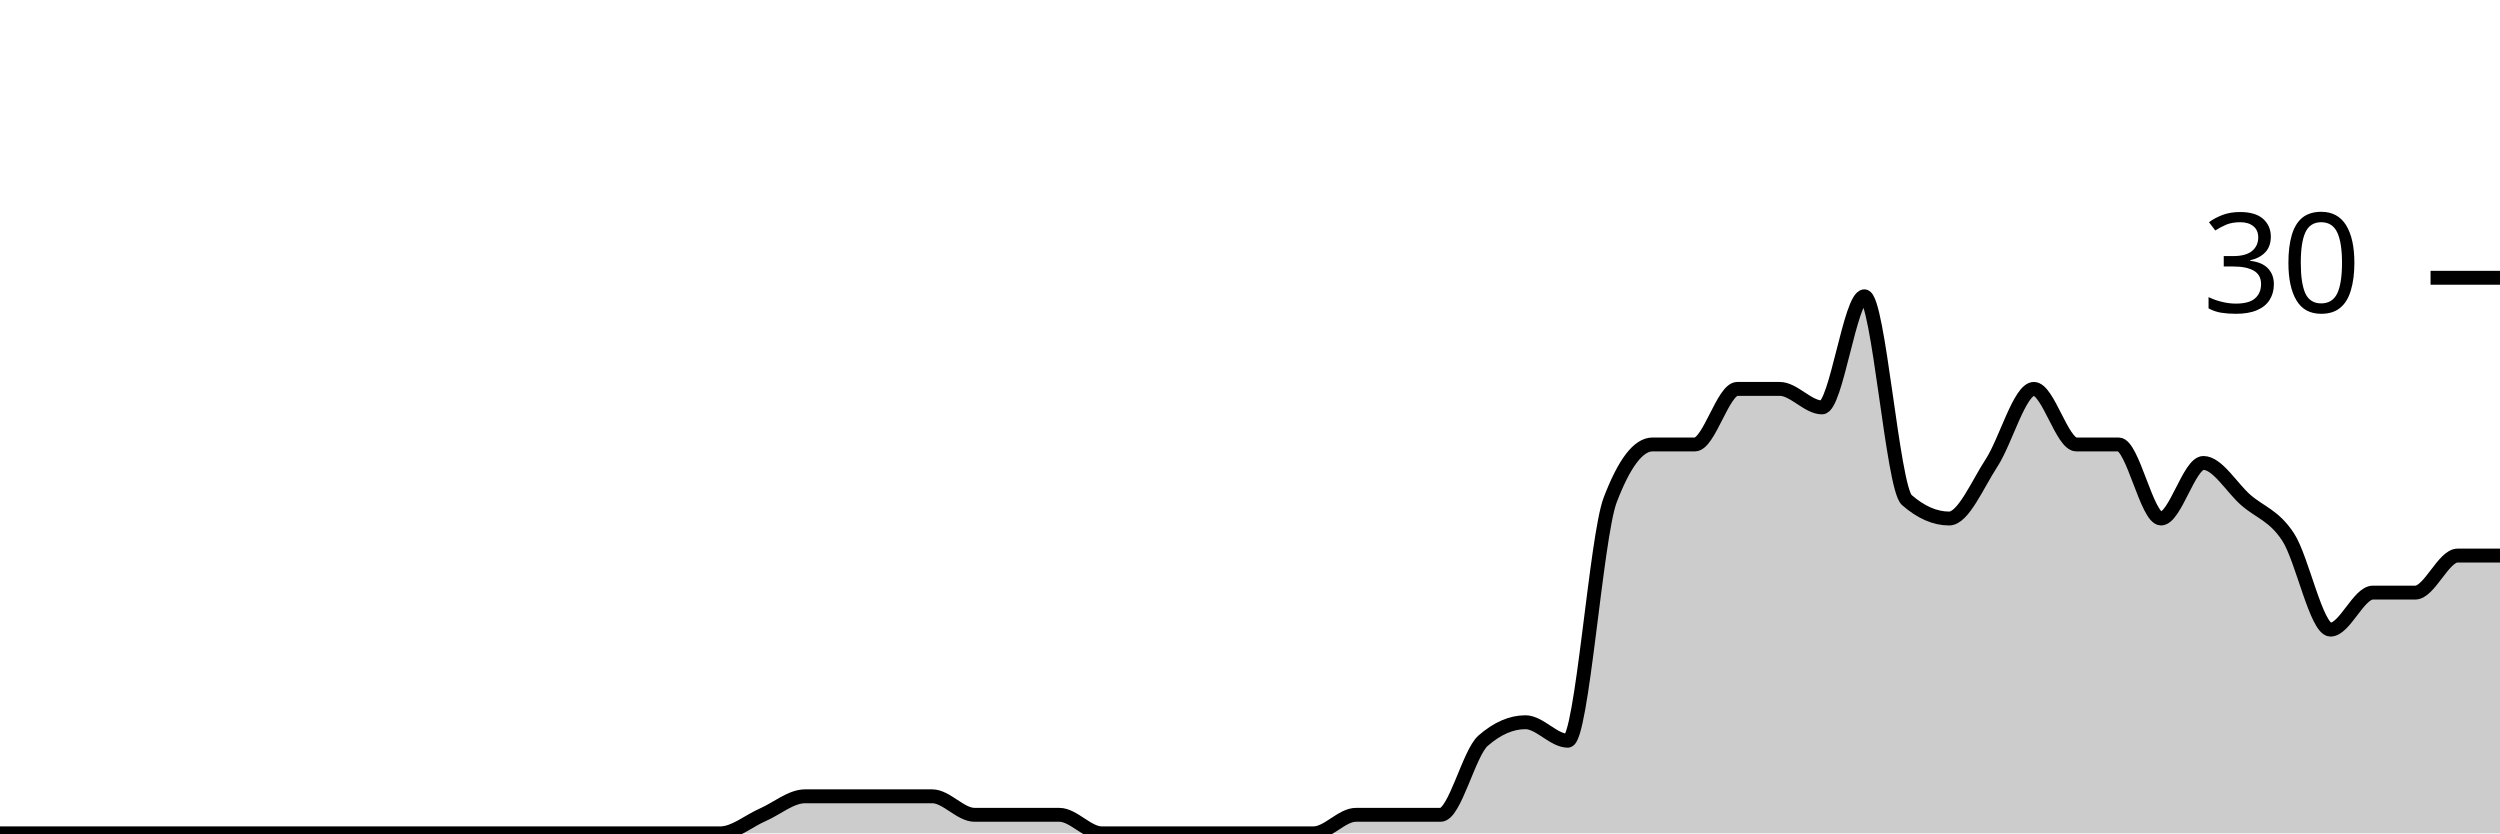
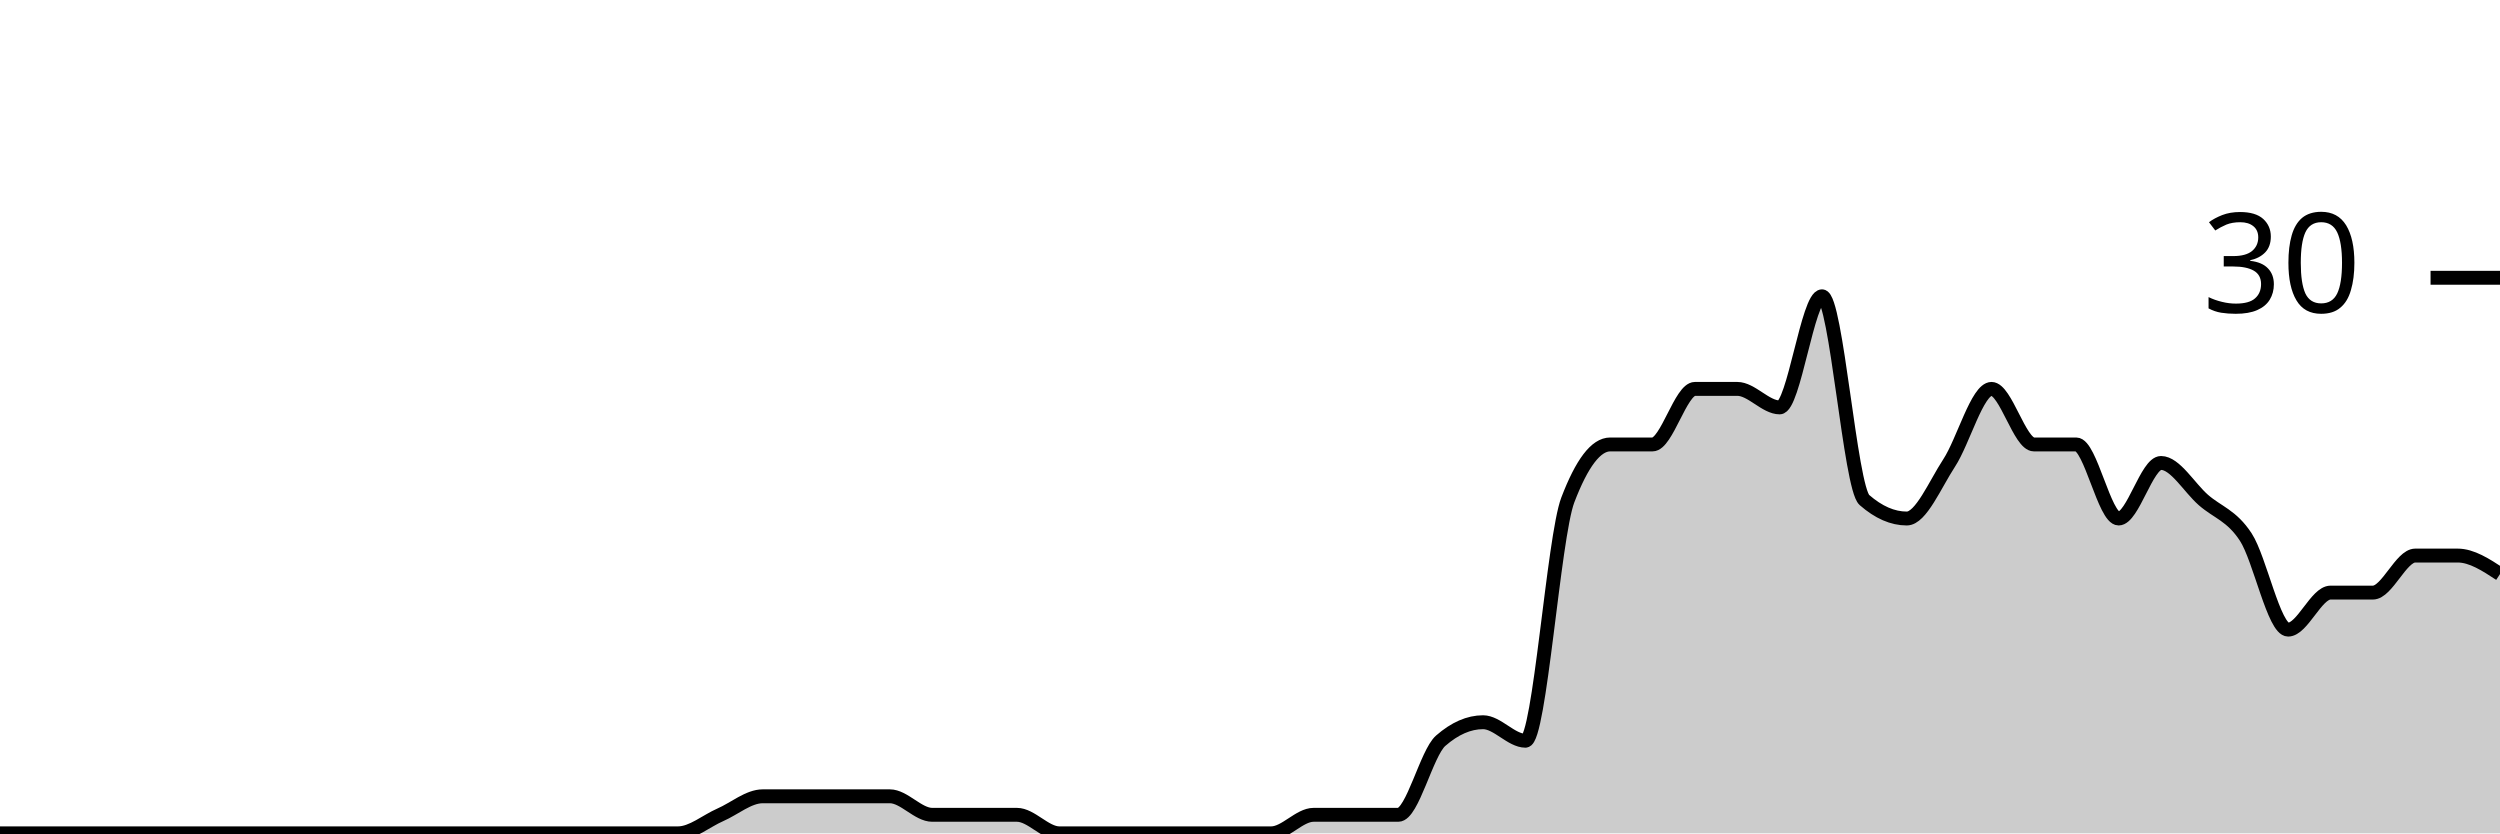
<svg xmlns="http://www.w3.org/2000/svg" viewBox="0 0 180 60">
  <g transform="translate(0,20)">
-     <path class="area" fill="rgba(0, 0, 0, 0.2)" d="M0,40C1.017,40,2.034,40,3.051,40C4.068,40,5.085,40,6.102,40C7.119,40,8.136,40,9.153,40C10.169,40,11.186,40,12.203,40C13.22,40,14.237,40,15.254,40C16.271,40,17.288,40,18.305,40C19.322,40,20.339,40,21.356,40C22.373,40,23.39,40,24.407,40C25.424,40,26.441,40,27.458,40C28.475,40,29.492,40,30.508,40C31.525,40,32.542,40,33.559,40C34.576,40,35.593,40,36.61,40C37.627,40,38.644,40,39.661,40C40.678,40,41.695,40,42.712,40C43.729,40,44.746,40,45.763,40C46.78,40,47.797,40,48.814,40C49.831,40,50.847,40,51.864,40C52.881,40,53.898,39.111,54.915,38.667C55.932,38.222,56.949,37.333,57.966,37.333C58.983,37.333,60,37.333,61.017,37.333C62.034,37.333,63.051,37.333,64.068,37.333C65.085,37.333,66.102,37.333,67.119,37.333C68.136,37.333,69.153,38.667,70.169,38.667C71.186,38.667,72.203,38.667,73.22,38.667C74.237,38.667,75.254,38.667,76.271,38.667C77.288,38.667,78.305,40,79.322,40C80.339,40,81.356,40,82.373,40C83.39,40,84.407,40,85.424,40C86.441,40,87.458,40,88.475,40C89.492,40,90.508,40,91.525,40C92.542,40,93.559,40,94.576,40C95.593,40,96.61,38.667,97.627,38.667C98.644,38.667,99.661,38.667,100.678,38.667C101.695,38.667,102.712,38.667,103.729,38.667C104.746,38.667,105.763,34.222,106.78,33.333C107.797,32.444,108.814,32,109.831,32C110.847,32,111.864,33.333,112.881,33.333C113.898,33.333,114.915,18.667,115.932,16C116.949,13.333,117.966,12,118.983,12C120,12,121.017,12,122.034,12C123.051,12,124.068,8,125.085,8C126.102,8,127.119,8,128.136,8C129.153,8,130.169,9.333,131.186,9.333C132.203,9.333,133.22,1.333,134.237,1.333C135.254,1.333,136.271,15.111,137.288,16C138.305,16.889,139.322,17.333,140.339,17.333C141.356,17.333,142.373,14.889,143.39,13.333C144.407,11.778,145.424,8,146.441,8C147.458,8,148.475,12,149.492,12C150.508,12,151.525,12,152.542,12C153.559,12,154.576,17.333,155.593,17.333C156.61,17.333,157.627,13.333,158.644,13.333C159.661,13.333,160.678,15.111,161.695,16C162.712,16.889,163.729,17.111,164.746,18.667C165.763,20.222,166.78,25.333,167.797,25.333C168.814,25.333,169.831,22.667,170.847,22.667C171.864,22.667,172.881,22.667,173.898,22.667C174.915,22.667,175.932,20,176.949,20C177.966,20,178.983,20,180,20L180,40C178.983,40,177.966,40,176.949,40C175.932,40,174.915,40,173.898,40C172.881,40,171.864,40,170.847,40C169.831,40,168.814,40,167.797,40C166.78,40,165.763,40,164.746,40C163.729,40,162.712,40,161.695,40C160.678,40,159.661,40,158.644,40C157.627,40,156.61,40,155.593,40C154.576,40,153.559,40,152.542,40C151.525,40,150.508,40,149.492,40C148.475,40,147.458,40,146.441,40C145.424,40,144.407,40,143.39,40C142.373,40,141.356,40,140.339,40C139.322,40,138.305,40,137.288,40C136.271,40,135.254,40,134.237,40C133.22,40,132.203,40,131.186,40C130.169,40,129.153,40,128.136,40C127.119,40,126.102,40,125.085,40C124.068,40,123.051,40,122.034,40C121.017,40,120,40,118.983,40C117.966,40,116.949,40,115.932,40C114.915,40,113.898,40,112.881,40C111.864,40,110.847,40,109.831,40C108.814,40,107.797,40,106.78,40C105.763,40,104.746,40,103.729,40C102.712,40,101.695,40,100.678,40C99.661,40,98.644,40,97.627,40C96.61,40,95.593,40,94.576,40C93.559,40,92.542,40,91.525,40C90.508,40,89.492,40,88.475,40C87.458,40,86.441,40,85.424,40C84.407,40,83.39,40,82.373,40C81.356,40,80.339,40,79.322,40C78.305,40,77.288,40,76.271,40C75.254,40,74.237,40,73.22,40C72.203,40,71.186,40,70.169,40C69.153,40,68.136,40,67.119,40C66.102,40,65.085,40,64.068,40C63.051,40,62.034,40,61.017,40C60,40,58.983,40,57.966,40C56.949,40,55.932,40,54.915,40C53.898,40,52.881,40,51.864,40C50.847,40,49.831,40,48.814,40C47.797,40,46.78,40,45.763,40C44.746,40,43.729,40,42.712,40C41.695,40,40.678,40,39.661,40C38.644,40,37.627,40,36.61,40C35.593,40,34.576,40,33.559,40C32.542,40,31.525,40,30.508,40C29.492,40,28.475,40,27.458,40C26.441,40,25.424,40,24.407,40C23.39,40,22.373,40,21.356,40C20.339,40,19.322,40,18.305,40C17.288,40,16.271,40,15.254,40C14.237,40,13.22,40,12.203,40C11.186,40,10.169,40,9.153,40C8.136,40,7.119,40,6.102,40C5.085,40,4.068,40,3.051,40C2.034,40,1.017,40,0,40Z" />
-     <path class="line" stroke="black" fill="none" d="M0,40C1.017,40,2.034,40,3.051,40C4.068,40,5.085,40,6.102,40C7.119,40,8.136,40,9.153,40C10.169,40,11.186,40,12.203,40C13.22,40,14.237,40,15.254,40C16.271,40,17.288,40,18.305,40C19.322,40,20.339,40,21.356,40C22.373,40,23.39,40,24.407,40C25.424,40,26.441,40,27.458,40C28.475,40,29.492,40,30.508,40C31.525,40,32.542,40,33.559,40C34.576,40,35.593,40,36.61,40C37.627,40,38.644,40,39.661,40C40.678,40,41.695,40,42.712,40C43.729,40,44.746,40,45.763,40C46.78,40,47.797,40,48.814,40C49.831,40,50.847,40,51.864,40C52.881,40,53.898,39.111,54.915,38.667C55.932,38.222,56.949,37.333,57.966,37.333C58.983,37.333,60,37.333,61.017,37.333C62.034,37.333,63.051,37.333,64.068,37.333C65.085,37.333,66.102,37.333,67.119,37.333C68.136,37.333,69.153,38.667,70.169,38.667C71.186,38.667,72.203,38.667,73.22,38.667C74.237,38.667,75.254,38.667,76.271,38.667C77.288,38.667,78.305,40,79.322,40C80.339,40,81.356,40,82.373,40C83.39,40,84.407,40,85.424,40C86.441,40,87.458,40,88.475,40C89.492,40,90.508,40,91.525,40C92.542,40,93.559,40,94.576,40C95.593,40,96.61,38.667,97.627,38.667C98.644,38.667,99.661,38.667,100.678,38.667C101.695,38.667,102.712,38.667,103.729,38.667C104.746,38.667,105.763,34.222,106.78,33.333C107.797,32.444,108.814,32,109.831,32C110.847,32,111.864,33.333,112.881,33.333C113.898,33.333,114.915,18.667,115.932,16C116.949,13.333,117.966,12,118.983,12C120,12,121.017,12,122.034,12C123.051,12,124.068,8,125.085,8C126.102,8,127.119,8,128.136,8C129.153,8,130.169,9.333,131.186,9.333C132.203,9.333,133.22,1.333,134.237,1.333C135.254,1.333,136.271,15.111,137.288,16C138.305,16.889,139.322,17.333,140.339,17.333C141.356,17.333,142.373,14.889,143.39,13.333C144.407,11.778,145.424,8,146.441,8C147.458,8,148.475,12,149.492,12C150.508,12,151.525,12,152.542,12C153.559,12,154.576,17.333,155.593,17.333C156.61,17.333,157.627,13.333,158.644,13.333C159.661,13.333,160.678,15.111,161.695,16C162.712,16.889,163.729,17.111,164.746,18.667C165.763,20.222,166.78,25.333,167.797,25.333C168.814,25.333,169.831,22.667,170.847,22.667C171.864,22.667,172.881,22.667,173.898,22.667C174.915,22.667,175.932,20,176.949,20C177.966,20,178.983,20,180,20" />
+     <path class="area" fill="rgba(0, 0, 0, 0.2)" d="M0,40C1.017,40,2.034,40,3.051,40C4.068,40,5.085,40,6.102,40C7.119,40,8.136,40,9.153,40C10.169,40,11.186,40,12.203,40C13.22,40,14.237,40,15.254,40C16.271,40,17.288,40,18.305,40C19.322,40,20.339,40,21.356,40C22.373,40,23.39,40,24.407,40C25.424,40,26.441,40,27.458,40C28.475,40,29.492,40,30.508,40C31.525,40,32.542,40,33.559,40C34.576,40,35.593,40,36.61,40C37.627,40,38.644,40,39.661,40C40.678,40,41.695,40,42.712,40C43.729,40,44.746,40,45.763,40C46.78,40,47.797,40,48.814,40C49.831,40,50.847,39.111,51.864,38.667C52.881,38.222,53.898,37.333,54.915,37.333C55.932,37.333,56.949,37.333,57.966,37.333C58.983,37.333,60,37.333,61.017,37.333C62.034,37.333,63.051,37.333,64.068,37.333C65.085,37.333,66.102,38.667,67.119,38.667C68.136,38.667,69.153,38.667,70.169,38.667C71.186,38.667,72.203,38.667,73.22,38.667C74.237,38.667,75.254,40,76.271,40C77.288,40,78.305,40,79.322,40C80.339,40,81.356,40,82.373,40C83.39,40,84.407,40,85.424,40C86.441,40,87.458,40,88.475,40C89.492,40,90.508,40,91.525,40C92.542,40,93.559,38.667,94.576,38.667C95.593,38.667,96.61,38.667,97.627,38.667C98.644,38.667,99.661,38.667,100.678,38.667C101.695,38.667,102.712,34.222,103.729,33.333C104.746,32.444,105.763,32,106.78,32C107.797,32,108.814,33.333,109.831,33.333C110.847,33.333,111.864,18.667,112.881,16C113.898,13.333,114.915,12,115.932,12C116.949,12,117.966,12,118.983,12C120,12,121.017,8,122.034,8C123.051,8,124.068,8,125.085,8C126.102,8,127.119,9.333,128.136,9.333C129.153,9.333,130.169,1.333,131.186,1.333C132.203,1.333,133.22,15.111,134.237,16C135.254,16.889,136.271,17.333,137.288,17.333C138.305,17.333,139.322,14.889,140.339,13.333C141.356,11.778,142.373,8,143.39,8C144.407,8,145.424,12,146.441,12C147.458,12,148.475,12,149.492,12C150.508,12,151.525,17.333,152.542,17.333C153.559,17.333,154.576,13.333,155.593,13.333C156.61,13.333,157.627,15.111,158.644,16C159.661,16.889,160.678,17.111,161.695,18.667C162.712,20.222,163.729,25.333,164.746,25.333C165.763,25.333,166.78,22.667,167.797,22.667C168.814,22.667,169.831,22.667,170.847,22.667C171.864,22.667,172.881,20,173.898,20C174.915,20,175.932,20,176.949,20C177.966,20,178.983,20.667,180,21.333L180,40C178.983,40,177.966,40,176.949,40C175.932,40,174.915,40,173.898,40C172.881,40,171.864,40,170.847,40C169.831,40,168.814,40,167.797,40C166.78,40,165.763,40,164.746,40C163.729,40,162.712,40,161.695,40C160.678,40,159.661,40,158.644,40C157.627,40,156.61,40,155.593,40C154.576,40,153.559,40,152.542,40C151.525,40,150.508,40,149.492,40C148.475,40,147.458,40,146.441,40C145.424,40,144.407,40,143.39,40C142.373,40,141.356,40,140.339,40C139.322,40,138.305,40,137.288,40C136.271,40,135.254,40,134.237,40C133.22,40,132.203,40,131.186,40C130.169,40,129.153,40,128.136,40C127.119,40,126.102,40,125.085,40C124.068,40,123.051,40,122.034,40C121.017,40,120,40,118.983,40C117.966,40,116.949,40,115.932,40C114.915,40,113.898,40,112.881,40C111.864,40,110.847,40,109.831,40C108.814,40,107.797,40,106.78,40C105.763,40,104.746,40,103.729,40C102.712,40,101.695,40,100.678,40C99.661,40,98.644,40,97.627,40C96.61,40,95.593,40,94.576,40C93.559,40,92.542,40,91.525,40C90.508,40,89.492,40,88.475,40C87.458,40,86.441,40,85.424,40C84.407,40,83.39,40,82.373,40C81.356,40,80.339,40,79.322,40C78.305,40,77.288,40,76.271,40C75.254,40,74.237,40,73.22,40C72.203,40,71.186,40,70.169,40C69.153,40,68.136,40,67.119,40C66.102,40,65.085,40,64.068,40C63.051,40,62.034,40,61.017,40C60,40,58.983,40,57.966,40C56.949,40,55.932,40,54.915,40C53.898,40,52.881,40,51.864,40C50.847,40,49.831,40,48.814,40C47.797,40,46.78,40,45.763,40C44.746,40,43.729,40,42.712,40C41.695,40,40.678,40,39.661,40C38.644,40,37.627,40,36.61,40C35.593,40,34.576,40,33.559,40C32.542,40,31.525,40,30.508,40C29.492,40,28.475,40,27.458,40C26.441,40,25.424,40,24.407,40C23.39,40,22.373,40,21.356,40C20.339,40,19.322,40,18.305,40C17.288,40,16.271,40,15.254,40C14.237,40,13.22,40,12.203,40C11.186,40,10.169,40,9.153,40C8.136,40,7.119,40,6.102,40C5.085,40,4.068,40,3.051,40C2.034,40,1.017,40,0,40Z" />
+     <path class="line" stroke="black" fill="none" d="M0,40C1.017,40,2.034,40,3.051,40C4.068,40,5.085,40,6.102,40C7.119,40,8.136,40,9.153,40C10.169,40,11.186,40,12.203,40C13.22,40,14.237,40,15.254,40C16.271,40,17.288,40,18.305,40C19.322,40,20.339,40,21.356,40C22.373,40,23.39,40,24.407,40C25.424,40,26.441,40,27.458,40C28.475,40,29.492,40,30.508,40C31.525,40,32.542,40,33.559,40C34.576,40,35.593,40,36.61,40C37.627,40,38.644,40,39.661,40C40.678,40,41.695,40,42.712,40C43.729,40,44.746,40,45.763,40C46.78,40,47.797,40,48.814,40C49.831,40,50.847,39.111,51.864,38.667C52.881,38.222,53.898,37.333,54.915,37.333C55.932,37.333,56.949,37.333,57.966,37.333C58.983,37.333,60,37.333,61.017,37.333C62.034,37.333,63.051,37.333,64.068,37.333C65.085,37.333,66.102,38.667,67.119,38.667C68.136,38.667,69.153,38.667,70.169,38.667C71.186,38.667,72.203,38.667,73.22,38.667C74.237,38.667,75.254,40,76.271,40C77.288,40,78.305,40,79.322,40C80.339,40,81.356,40,82.373,40C83.39,40,84.407,40,85.424,40C86.441,40,87.458,40,88.475,40C89.492,40,90.508,40,91.525,40C92.542,40,93.559,38.667,94.576,38.667C95.593,38.667,96.61,38.667,97.627,38.667C98.644,38.667,99.661,38.667,100.678,38.667C101.695,38.667,102.712,34.222,103.729,33.333C104.746,32.444,105.763,32,106.78,32C107.797,32,108.814,33.333,109.831,33.333C110.847,33.333,111.864,18.667,112.881,16C113.898,13.333,114.915,12,115.932,12C116.949,12,117.966,12,118.983,12C120,12,121.017,8,122.034,8C123.051,8,124.068,8,125.085,8C126.102,8,127.119,9.333,128.136,9.333C129.153,9.333,130.169,1.333,131.186,1.333C132.203,1.333,133.22,15.111,134.237,16C135.254,16.889,136.271,17.333,137.288,17.333C138.305,17.333,139.322,14.889,140.339,13.333C141.356,11.778,142.373,8,143.39,8C144.407,8,145.424,12,146.441,12C147.458,12,148.475,12,149.492,12C150.508,12,151.525,17.333,152.542,17.333C153.559,17.333,154.576,13.333,155.593,13.333C156.61,13.333,157.627,15.111,158.644,16C159.661,16.889,160.678,17.111,161.695,18.667C162.712,20.222,163.729,25.333,164.746,25.333C165.763,25.333,166.78,22.667,167.797,22.667C168.814,22.667,169.831,22.667,170.847,22.667C171.864,22.667,172.881,20,173.898,20C174.915,20,175.932,20,176.949,20C177.966,20,178.983,20.667,180,21.333" />
    <path class="axis-ceiling" stroke-width="1" stroke="black" fill="none" d="M175,0L180,0" />
    <text class="axis-ceiling-label" font-family="sans-serif" text-anchor="end" font-size="10px" x="170" y="2.5">30</text>
  </g>
</svg>
